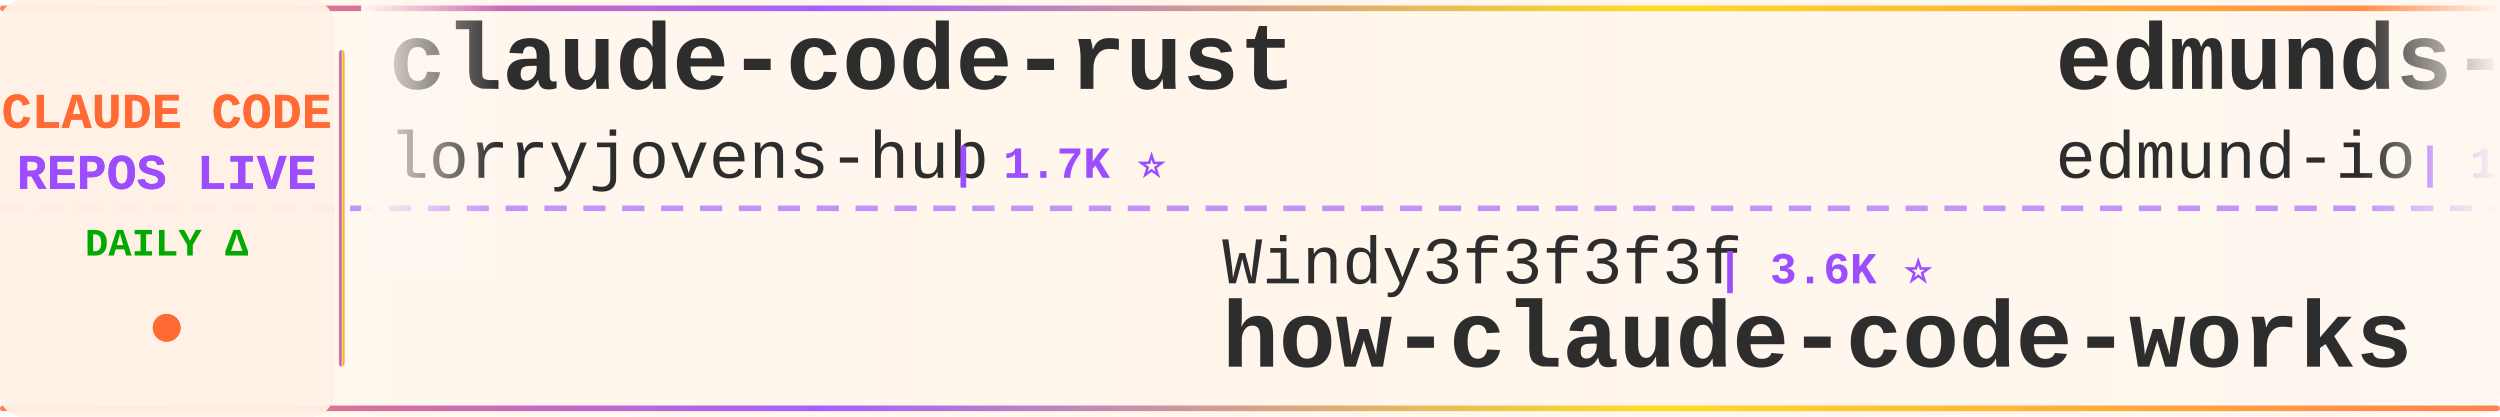
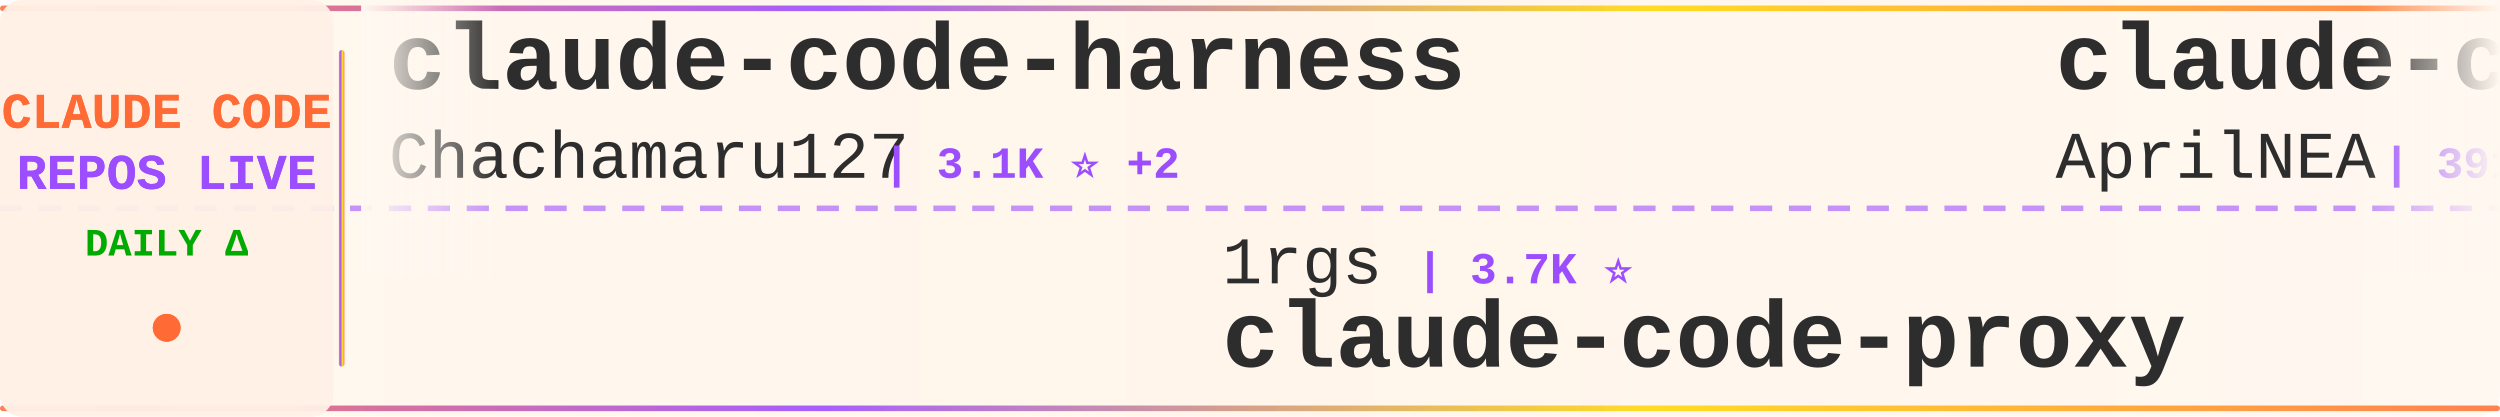
<svg xmlns="http://www.w3.org/2000/svg" width="900" height="150">
  <defs>
    <linearGradient id="tickerBg" x1="0%" y1="0%" x2="100%" y2="0%">
      <stop offset="0%" style="stop-color:#fff8f0;stop-opacity:0.98" />
      <stop offset="50%" style="stop-color:#fff5eb;stop-opacity:1" />
      <stop offset="100%" style="stop-color:#fff8f0;stop-opacity:0.98" />
    </linearGradient>
    <linearGradient id="borderGrad" x1="0%" y1="0%" x2="100%" y2="0%">
      <stop offset="0%" style="stop-color:#FF6B35;stop-opacity:0.85">
        <animate attributeName="stop-opacity" values="0.85;1;0.85" dur="2s" repeatCount="indefinite" />
      </stop>
      <stop offset="33%" style="stop-color:#9C4EFF;stop-opacity:0.9">
        <animate attributeName="stop-opacity" values="0.9;1;0.9" dur="2.2s" repeatCount="indefinite" />
      </stop>
      <stop offset="66%" style="stop-color:#FFD700;stop-opacity:0.85">
        <animate attributeName="stop-opacity" values="0.85;1;0.85" dur="1.8s" repeatCount="indefinite" />
      </stop>
      <stop offset="100%" style="stop-color:#FF6B35;stop-opacity:0.85">
        <animate attributeName="stop-opacity" values="0.85;1;0.85" dur="2s" repeatCount="indefinite" />
      </stop>
    </linearGradient>
    <filter id="textGlow">
      <feGaussianBlur stdDeviation="0.15" result="coloredBlur" />
      <feMerge>
        <feMergeNode in="coloredBlur" />
        <feMergeNode in="SourceGraphic" />
      </feMerge>
    </filter>
    <filter id="metricGlow">
      <feGaussianBlur stdDeviation="0.2" result="coloredBlur" />
      <feMerge>
        <feMergeNode in="coloredBlur" />
        <feMergeNode in="SourceGraphic" />
      </feMerge>
    </filter>
    <linearGradient id="leftFade" x1="0%" y1="0%" x2="100%" y2="0%">
      <stop offset="0%" style="stop-color:#fff8f0;stop-opacity:1" />
      <stop offset="100%" style="stop-color:#fff8f0;stop-opacity:0" />
    </linearGradient>
    <linearGradient id="rightFade" x1="0%" y1="0%" x2="100%" y2="0%">
      <stop offset="0%" style="stop-color:#fff8f0;stop-opacity:0" />
      <stop offset="100%" style="stop-color:#fff8f0;stop-opacity:1" />
    </linearGradient>
  </defs>
  <rect width="900" height="150" fill="url(#tickerBg)" rx="8" />
  <rect x="0" y="2" width="900" height="2" fill="url(#borderGrad)" rx="1" />
  <rect x="0" y="146" width="900" height="2" fill="url(#borderGrad)" rx="1" />
  <line x1="0" y1="75" x2="900" y2="75" stroke="#9C4EFF" stroke-width="2" stroke-dasharray="8 6" opacity="0.6" />
  <rect x="0" y="0" width="120" height="150" fill="#fff0e6" opacity="0.95" rx="8" />
  <text x="60" y="46" font-family="'Courier New', monospace" font-size="18" font-weight="bold" fill="#FF6B35" text-anchor="middle" filter="url(#textGlow)">
    CLAUDE CODE
  </text>
  <text x="60" y="68" font-family="'Courier New', monospace" font-size="18" font-weight="bold" fill="#9C4EFF" text-anchor="middle" filter="url(#textGlow)">
    REPOS LIVE
  </text>
  <text x="60" y="92" font-family="'Courier New', monospace" font-size="14" font-weight="bold" fill="#00aa00" text-anchor="middle">
    DAILY Δ
  </text>
  <circle cx="60" cy="118" r="5" fill="#FF6B35" filter="url(#metricGlow)">
    <animate attributeName="r" values="4;6;4" dur="1.5s" repeatCount="indefinite" />
    <animate attributeName="opacity" values="0.6;1;0.6" dur="1.5s" repeatCount="indefinite" />
  </circle>
  <rect x="122" y="18" width="2" height="114" fill="url(#borderGrad)" rx="1" />
  <clipPath id="tickerClip">
    <rect x="130" y="0" width="770" height="150" />
  </clipPath>
  <g clip-path="url(#tickerClip)">
    <g id="tickerItems">
      <animateTransform attributeName="transform" attributeType="XML" type="translate" from="0 0" to="-3000 0" dur="54s" repeatCount="indefinite" />
      <g transform="translate(0, 0)">
-         <text x="140" y="32" font-family="'Courier New', monospace" font-size="34" font-weight="bold" fill="#2d2d2d">claude-code-rust</text>
-         <text x="140" y="64" font-family="'Courier New', monospace" font-size="24" font-weight="normal" fill="#2d2d2d" opacity="1.0">lorryjovens-hub</text>
-         <text x="342" y="64" font-family="'Courier New', monospace" font-size="16" font-weight="bold" fill="#9C4EFF"> | 1.7K ⭐</text>
+         <text x="140" y="32" font-family="'Courier New', monospace" font-size="34" font-weight="bold" fill="#2d2d2d">claude-code-harness</text>
+         <text x="140" y="64" font-family="'Courier New', monospace" font-size="24" font-weight="normal" fill="#2d2d2d" opacity="1.0">Chachamaru127</text>
+         <text x="318" y="64" font-family="'Courier New', monospace" font-size="16" font-weight="bold" fill="#9C4EFF"> | 3.1K ⭐ +2</text>
      </g>
      <g transform="translate(300, 0)">
-         <text x="140" y="102" font-family="'Courier New', monospace" font-size="24" font-weight="normal" fill="#2d2d2d" opacity="1.0">Windy3f3f3f3f</text>
-         <text x="318" y="102" font-family="'Courier New', monospace" font-size="16" font-weight="bold" fill="#9C4EFF"> | 3.6K ⭐</text>
-         <text x="140" y="132" font-family="'Courier New', monospace" font-size="34" font-weight="bold" fill="#2d2d2d">how-claude-code-works</text>
+         <text x="140" y="102" font-family="'Courier New', monospace" font-size="24" font-weight="normal" fill="#2d2d2d" opacity="1.0">1rgs</text>
+         <text x="210" y="102" font-family="'Courier New', monospace" font-size="16" font-weight="bold" fill="#9C4EFF"> | 3.7K ⭐</text>
+         <text x="140" y="132" font-family="'Courier New', monospace" font-size="34" font-weight="bold" fill="#2d2d2d">claude-code-proxy</text>
      </g>
      <g transform="translate(600, 0)">
-         <text x="140" y="32" font-family="'Courier New', monospace" font-size="34" font-weight="bold" fill="#2d2d2d">edmunds-claude-code</text>
-         <text x="140" y="64" font-family="'Courier New', monospace" font-size="24" font-weight="normal" fill="#2d2d2d" opacity="1.0">edmund-io</text>
-         <text x="270" y="64" font-family="'Courier New', monospace" font-size="16" font-weight="bold" fill="#9C4EFF"> | 1.5K ⭐</text>
+         <text x="140" y="32" font-family="'Courier New', monospace" font-size="34" font-weight="bold" fill="#2d2d2d">claude-code-source</text>
+         <text x="140" y="64" font-family="'Courier New', monospace" font-size="24" font-weight="normal" fill="#2d2d2d" opacity="1.0">AprilNEA</text>
+         <text x="258" y="64" font-family="'Courier New', monospace" font-size="16" font-weight="bold" fill="#9C4EFF"> | 391 ⭐ -1</text>
      </g>
      <g transform="translate(900, 0)">
-         <text x="140" y="102" font-family="'Courier New', monospace" font-size="24" font-weight="normal" fill="#2d2d2d" opacity="1.0">huangserva</text>
-         <text x="282" y="102" font-family="'Courier New', monospace" font-size="16" font-weight="bold" fill="#9C4EFF"> | 626 ⭐</text>
-         <text x="140" y="132" font-family="'Courier New', monospace" font-size="34" font-weight="bold" fill="#2d2d2d">claude-code-cli</text>
+         <text x="140" y="102" font-family="'Courier New', monospace" font-size="24" font-weight="normal" fill="#2d2d2d" opacity="1.0">liuup</text>
+         <text x="222" y="102" font-family="'Courier New', monospace" font-size="16" font-weight="bold" fill="#9C4EFF"> | 3.9K ⭐ +3</text>
+         <text x="140" y="132" font-family="'Courier New', monospace" font-size="34" font-weight="bold" fill="#2d2d2d">claude-code-analysis</text>
      </g>
      <g transform="translate(1200, 0)">
-         <text x="140" y="32" font-family="'Courier New', monospace" font-size="34" font-weight="bold" fill="#2d2d2d">claude-code-my-workflow</text>
-         <text x="140" y="64" font-family="'Courier New', monospace" font-size="24" font-weight="normal" fill="#2d2d2d" opacity="1.0">pedrohcgs</text>
-         <text x="270" y="64" font-family="'Courier New', monospace" font-size="16" font-weight="bold" fill="#9C4EFF"> | 1.6K ⭐</text>
+         <text x="140" y="32" font-family="'Courier New', monospace" font-size="34" font-weight="bold" fill="#2d2d2d">claude-code-settings</text>
+         <text x="140" y="64" font-family="'Courier New', monospace" font-size="24" font-weight="normal" fill="#2d2d2d" opacity="1.0">feiskyer</text>
+         <text x="258" y="64" font-family="'Courier New', monospace" font-size="16" font-weight="bold" fill="#9C4EFF"> | 1.6K ⭐ -1</text>
      </g>
      <g transform="translate(1500, 0)">
+         <text x="140" y="102" font-family="'Courier New', monospace" font-size="24" font-weight="normal" fill="#2d2d2d" opacity="1.0">andrew-kramer-inno</text>
+         <text x="378" y="102" font-family="'Courier New', monospace" font-size="16" font-weight="bold" fill="#9C4EFF"> | 596 ⭐</text>
+         <text x="140" y="132" font-family="'Courier New', monospace" font-size="34" font-weight="bold" fill="#2d2d2d">claude-code-source-build</text>
+       </g>
+       <g transform="translate(1800, 0)">
+         <text x="140" y="32" font-family="'Courier New', monospace" font-size="34" font-weight="bold" fill="#2d2d2d">how-claude-code-works</text>
+         <text x="140" y="64" font-family="'Courier New', monospace" font-size="24" font-weight="normal" fill="#2d2d2d" opacity="1.0">Windy3f3f3f3f</text>
+         <text x="318" y="64" font-family="'Courier New', monospace" font-size="16" font-weight="bold" fill="#9C4EFF"> | 3.6K ⭐ +3</text>
+       </g>
+       <g transform="translate(2100, 0)">
+         <text x="140" y="102" font-family="'Courier New', monospace" font-size="24" font-weight="normal" fill="#2d2d2d" opacity="1.0">ding113</text>
+         <text x="246" y="102" font-family="'Courier New', monospace" font-size="16" font-weight="bold" fill="#9C4EFF"> | 3.4K ⭐ +1</text>
+         <text x="140" y="132" font-family="'Courier New', monospace" font-size="34" font-weight="bold" fill="#2d2d2d">claude-code-hub</text>
+       </g>
+       <g transform="translate(2400, 0)">
+         <text x="140" y="32" font-family="'Courier New', monospace" font-size="34" font-weight="bold" fill="#2d2d2d">Open-ClaudeCode</text>
+         <text x="140" y="64" font-family="'Courier New', monospace" font-size="24" font-weight="normal" fill="#2d2d2d" opacity="1.0">LING71671</text>
+         <text x="270" y="64" font-family="'Courier New', monospace" font-size="16" font-weight="bold" fill="#9C4EFF"> | 948 ⭐</text>
+       </g>
+       <g transform="translate(2700, 0)">
+         <text x="140" y="102" font-family="'Courier New', monospace" font-size="24" font-weight="normal" fill="#2d2d2d" opacity="1.0">guanshan</text>
+         <text x="258" y="102" font-family="'Courier New', monospace" font-size="16" font-weight="bold" fill="#9C4EFF"> | 61 ⭐</text>
+         <text x="140" y="132" font-family="'Courier New', monospace" font-size="34" font-weight="bold" fill="#2d2d2d">ClaudeCode</text>
+       </g>
+       <g transform="translate(3000, 0)">
+         <text x="140" y="32" font-family="'Courier New', monospace" font-size="34" font-weight="bold" fill="#2d2d2d">claude-code-harness</text>
+         <text x="140" y="64" font-family="'Courier New', monospace" font-size="24" font-weight="normal" fill="#2d2d2d" opacity="1.0">Chachamaru127</text>
+         <text x="318" y="64" font-family="'Courier New', monospace" font-size="16" font-weight="bold" fill="#9C4EFF"> | 3.1K ⭐ +2</text>
+       </g>
+       <g transform="translate(3300, 0)">
        <text x="140" y="102" font-family="'Courier New', monospace" font-size="24" font-weight="normal" fill="#2d2d2d" opacity="1.0">1rgs</text>
-         <text x="210" y="102" font-family="'Courier New', monospace" font-size="16" font-weight="bold" fill="#9C4EFF"> | 3.7K ⭐ -1</text>
+         <text x="210" y="102" font-family="'Courier New', monospace" font-size="16" font-weight="bold" fill="#9C4EFF"> | 3.7K ⭐</text>
        <text x="140" y="132" font-family="'Courier New', monospace" font-size="34" font-weight="bold" fill="#2d2d2d">claude-code-proxy</text>
      </g>
-       <g transform="translate(1800, 0)">
-         <text x="140" y="32" font-family="'Courier New', monospace" font-size="34" font-weight="bold" fill="#2d2d2d">Dive-into-Claude-Code</text>
-         <text x="140" y="64" font-family="'Courier New', monospace" font-size="24" font-weight="normal" fill="#2d2d2d" opacity="1.0">VILA-Lab</text>
-         <text x="258" y="64" font-family="'Courier New', monospace" font-size="16" font-weight="bold" fill="#9C4EFF"> | 2.1K ⭐</text>
-       </g>
-       <g transform="translate(2100, 0)">
-         <text x="140" y="102" font-family="'Courier New', monospace" font-size="24" font-weight="normal" fill="#2d2d2d" opacity="1.0">FlorianBruniaux</text>
-         <text x="342" y="102" font-family="'Courier New', monospace" font-size="16" font-weight="bold" fill="#9C4EFF"> | 5.9K ⭐ +2</text>
-         <text x="140" y="132" font-family="'Courier New', monospace" font-size="34" font-weight="bold" fill="#2d2d2d">claude-code-ultimate-gui...</text>
-       </g>
-       <g transform="translate(2400, 0)">
-         <text x="140" y="32" font-family="'Courier New', monospace" font-size="34" font-weight="bold" fill="#2d2d2d">awesome-claude-code-tool...</text>
-         <text x="140" y="64" font-family="'Courier New', monospace" font-size="24" font-weight="normal" fill="#2d2d2d" opacity="1.0">rohitg00</text>
-         <text x="258" y="64" font-family="'Courier New', monospace" font-size="16" font-weight="bold" fill="#9C4EFF"> | 2.6K ⭐</text>
-       </g>
-       <g transform="translate(2700, 0)">
-         <text x="140" y="102" font-family="'Courier New', monospace" font-size="24" font-weight="normal" fill="#2d2d2d" opacity="1.0">disler</text>
-         <text x="234" y="102" font-family="'Courier New', monospace" font-size="16" font-weight="bold" fill="#9C4EFF"> | 1.7K ⭐</text>
-         <text x="140" y="132" font-family="'Courier New', monospace" font-size="34" font-weight="bold" fill="#2d2d2d">pi-vs-claude-code</text>
-       </g>
-       <g transform="translate(3000, 0)">
-         <text x="140" y="32" font-family="'Courier New', monospace" font-size="34" font-weight="bold" fill="#2d2d2d">claude-code-rust</text>
-         <text x="140" y="64" font-family="'Courier New', monospace" font-size="24" font-weight="normal" fill="#2d2d2d" opacity="1.0">lorryjovens-hub</text>
-         <text x="342" y="64" font-family="'Courier New', monospace" font-size="16" font-weight="bold" fill="#9C4EFF"> | 1.7K ⭐</text>
-       </g>
-       <g transform="translate(3300, 0)">
-         <text x="140" y="102" font-family="'Courier New', monospace" font-size="24" font-weight="normal" fill="#2d2d2d" opacity="1.0">Windy3f3f3f3f</text>
-         <text x="318" y="102" font-family="'Courier New', monospace" font-size="16" font-weight="bold" fill="#9C4EFF"> | 3.6K ⭐</text>
-         <text x="140" y="132" font-family="'Courier New', monospace" font-size="34" font-weight="bold" fill="#2d2d2d">how-claude-code-works</text>
-       </g>
      <g transform="translate(3600, 0)">
-         <text x="140" y="32" font-family="'Courier New', monospace" font-size="34" font-weight="bold" fill="#2d2d2d">edmunds-claude-code</text>
-         <text x="140" y="64" font-family="'Courier New', monospace" font-size="24" font-weight="normal" fill="#2d2d2d" opacity="1.0">edmund-io</text>
-         <text x="270" y="64" font-family="'Courier New', monospace" font-size="16" font-weight="bold" fill="#9C4EFF"> | 1.5K ⭐</text>
+         <text x="140" y="32" font-family="'Courier New', monospace" font-size="34" font-weight="bold" fill="#2d2d2d">claude-code-source</text>
+         <text x="140" y="64" font-family="'Courier New', monospace" font-size="24" font-weight="normal" fill="#2d2d2d" opacity="1.0">AprilNEA</text>
+         <text x="258" y="64" font-family="'Courier New', monospace" font-size="16" font-weight="bold" fill="#9C4EFF"> | 391 ⭐ -1</text>
      </g>
      <g transform="translate(3900, 0)">
-         <text x="140" y="102" font-family="'Courier New', monospace" font-size="24" font-weight="normal" fill="#2d2d2d" opacity="1.0">huangserva</text>
-         <text x="282" y="102" font-family="'Courier New', monospace" font-size="16" font-weight="bold" fill="#9C4EFF"> | 626 ⭐</text>
-         <text x="140" y="132" font-family="'Courier New', monospace" font-size="34" font-weight="bold" fill="#2d2d2d">claude-code-cli</text>
+         <text x="140" y="102" font-family="'Courier New', monospace" font-size="24" font-weight="normal" fill="#2d2d2d" opacity="1.0">liuup</text>
+         <text x="222" y="102" font-family="'Courier New', monospace" font-size="16" font-weight="bold" fill="#9C4EFF"> | 3.9K ⭐ +3</text>
+         <text x="140" y="132" font-family="'Courier New', monospace" font-size="34" font-weight="bold" fill="#2d2d2d">claude-code-analysis</text>
      </g>
    </g>
  </g>
  <rect x="130" y="0" width="50" height="100" fill="url(#leftFade)" />
  <rect x="850" y="0" width="50" height="100" fill="url(#rightFade)" />
</svg>
